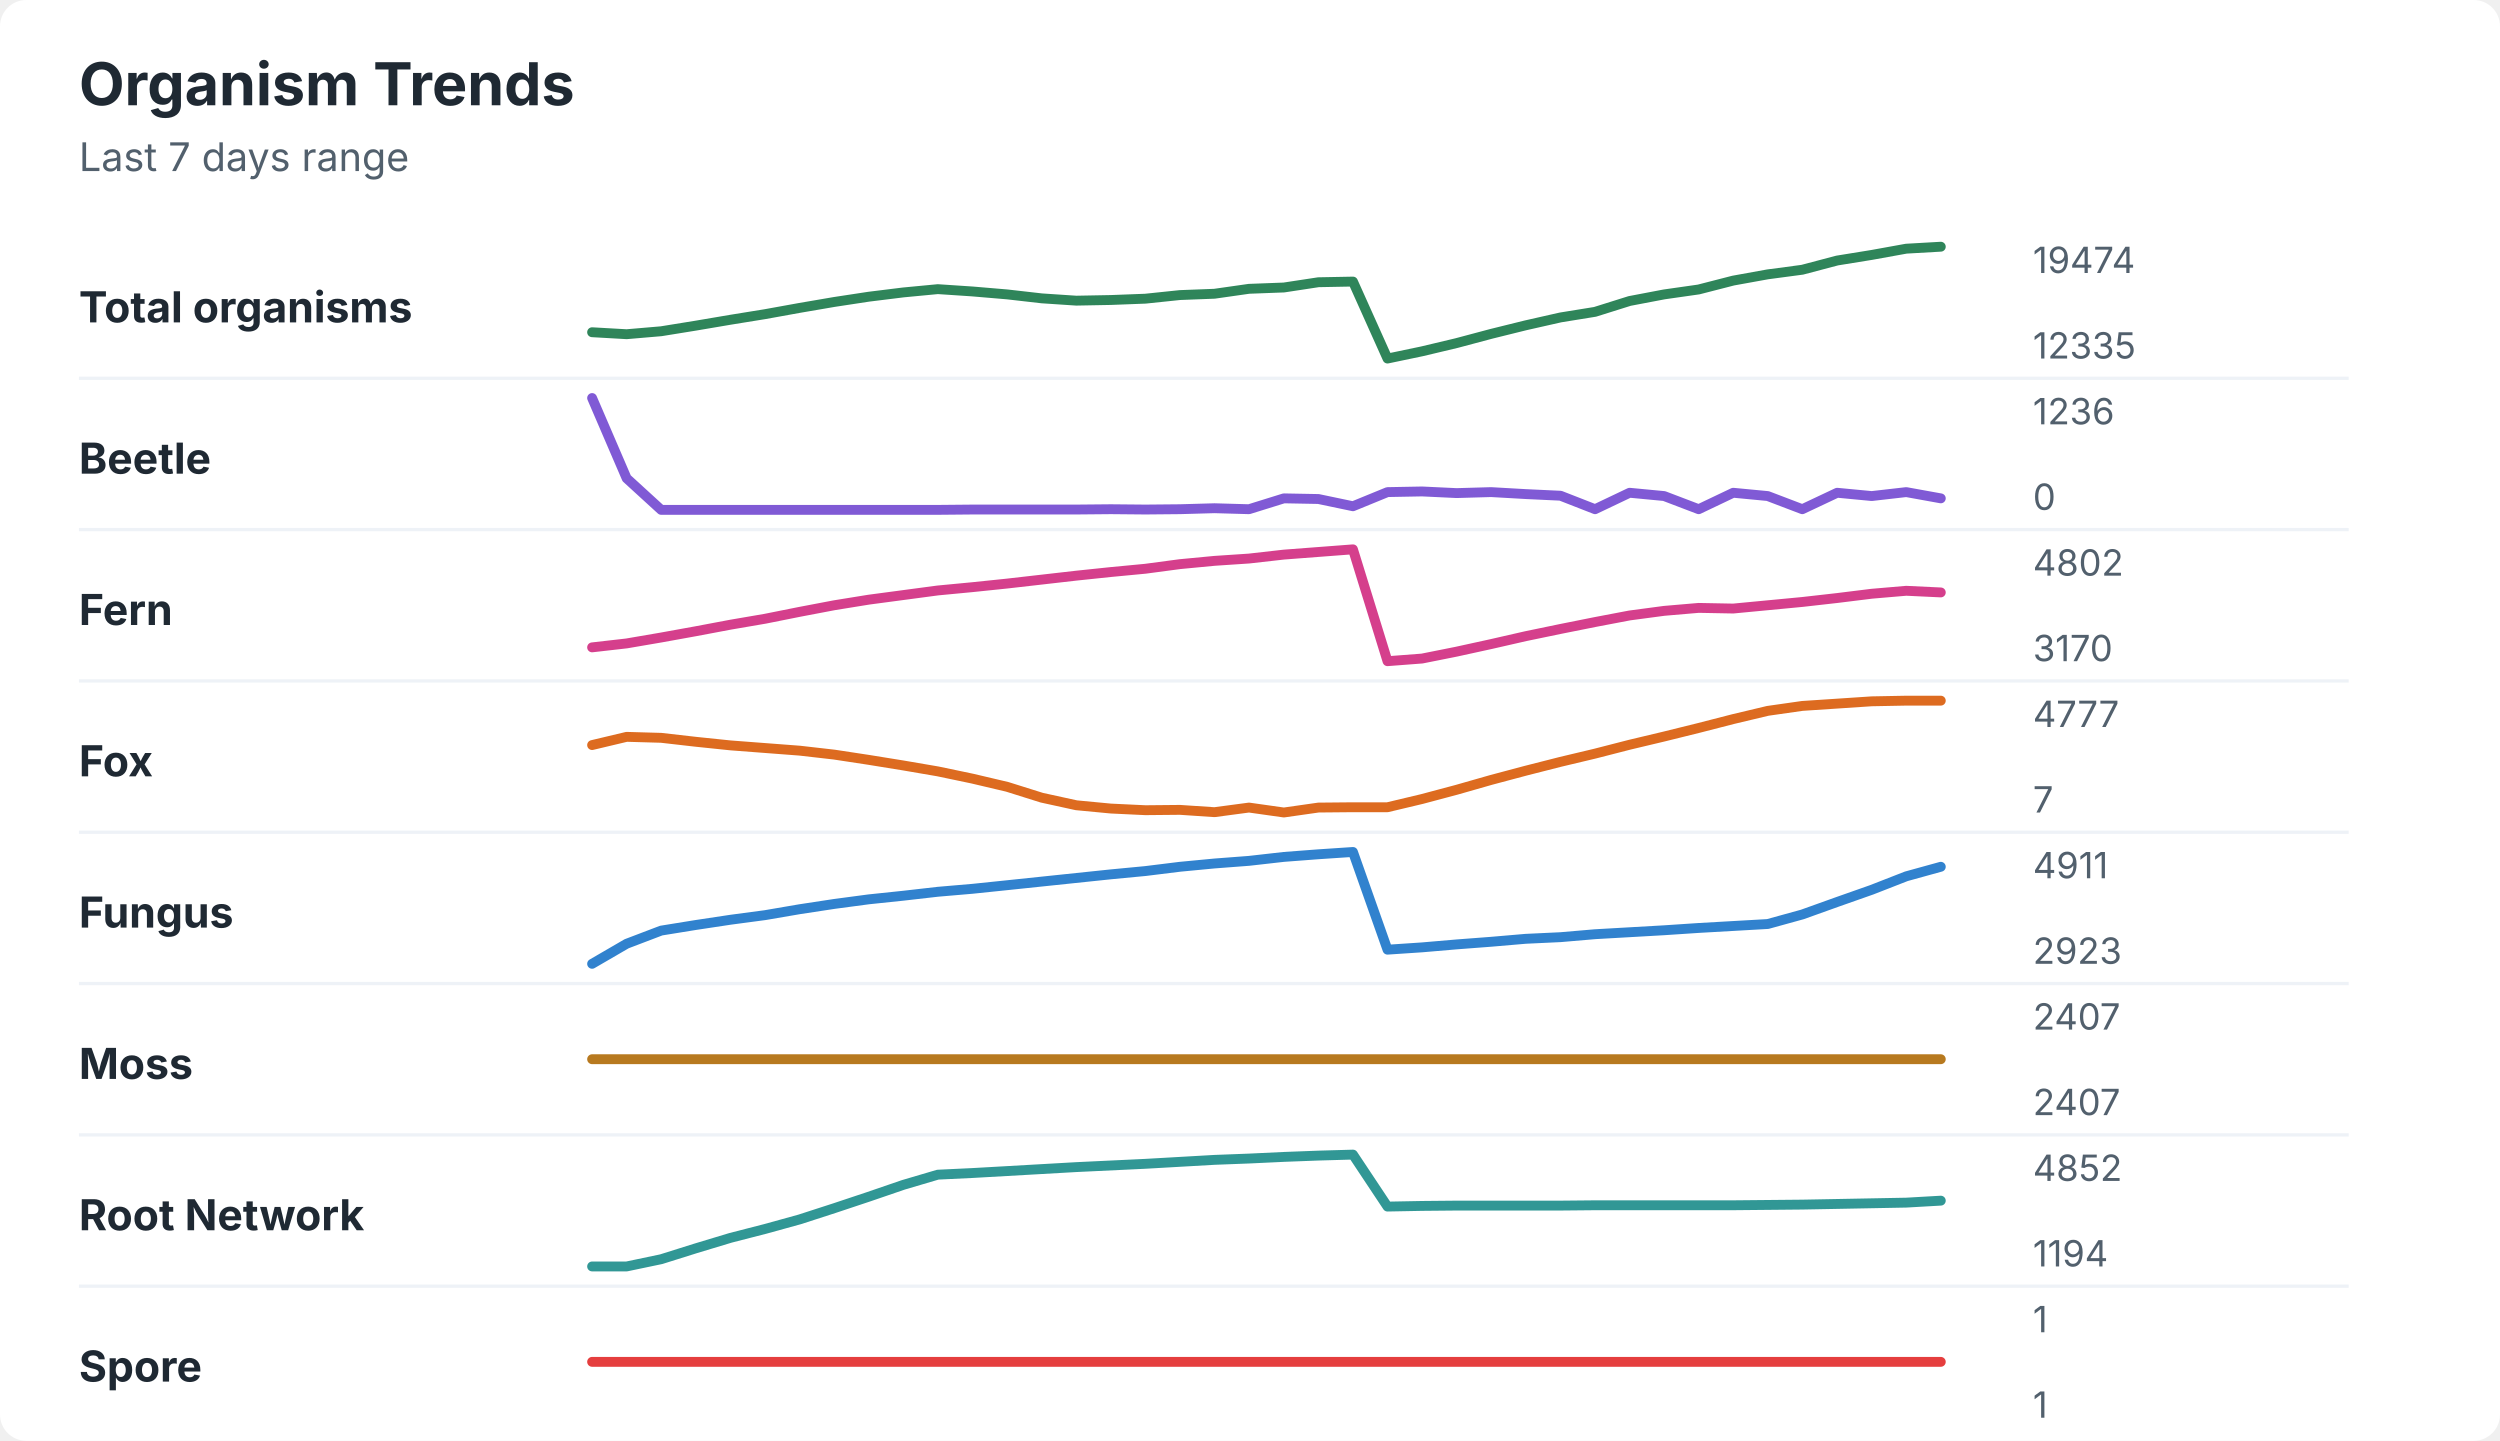
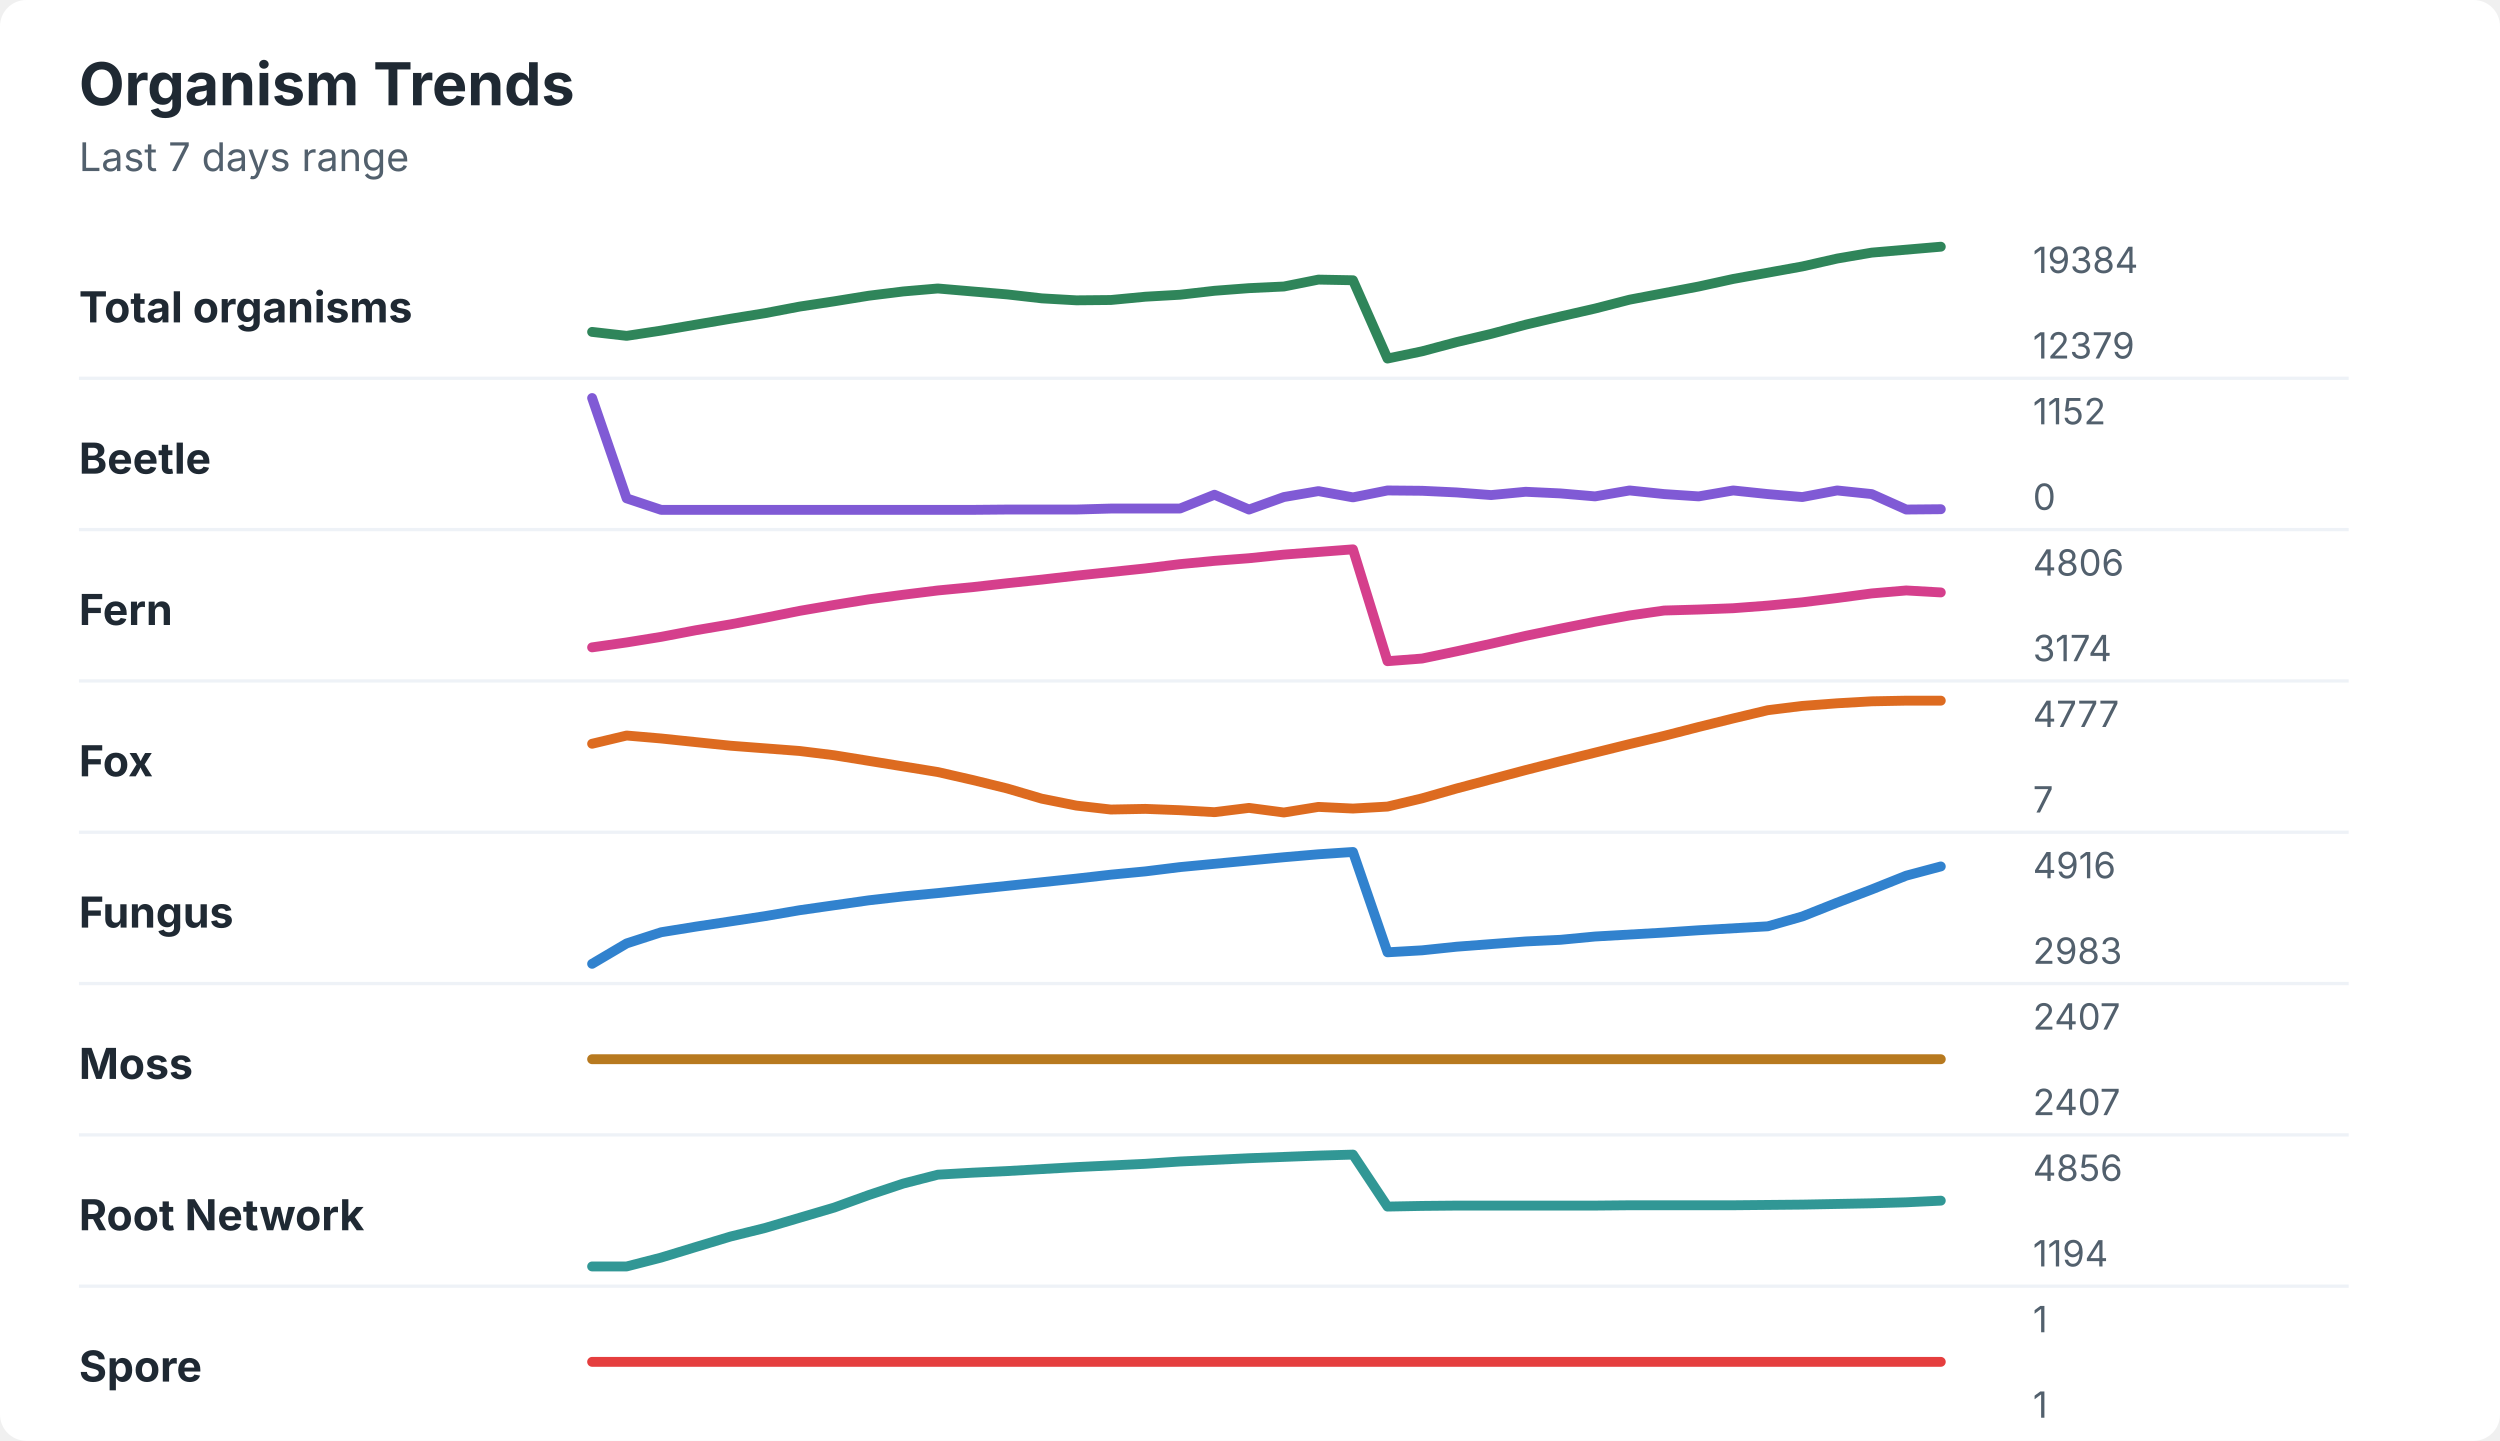
<svg xmlns="http://www.w3.org/2000/svg" width="760" height="438" viewBox="0 0 760 438" role="img" aria-labelledby="title desc">
  <rect width="760" height="438" rx="8" fill="#ffffff" />
  <style>
    text { font-family: -apple-system, BlinkMacSystemFont, "Segoe UI", sans-serif; }
    .title { font-size: 18px; font-weight: 700; fill: #1f2933; }
    .subtitle { font-size: 12px; fill: #52606d; }
    .label { font-size: 13px; font-weight: 650; fill: #1f2933; }
    .axis-value { font-size: 11px; fill: #52606d; }
    .separator { stroke: #eef2f7; stroke-width: 1; }
  </style>
  <text x="24" y="32" class="title">Organism Trends</text>
  <text x="24" y="52" class="subtitle">Last 7 days range</text>
  <text x="24" y="98" class="label">Total organisms</text>
-   <polyline points="180.0,101.0 190.5,101.6 201.0,100.7 211.5,99.0 222.1,97.2 232.6,95.5 243.1,93.6 253.6,91.8 264.1,90.2 274.6,88.9 285.1,87.9 295.6,88.6 306.2,89.5 316.7,90.7 327.2,91.4 337.7,91.2 348.2,90.8 358.7,89.7 369.2,89.3 379.7,87.8 390.3,87.4 400.8,85.8 411.3,85.6 421.8,109.0 432.3,106.8 442.8,104.3 453.3,101.5 463.8,98.9 474.4,96.5 484.9,94.8 495.4,91.5 505.9,89.5 516.4,88.0 526.9,85.3 537.4,83.4 547.9,82.0 558.5,79.2 569.0,77.5 579.5,75.6 590.0,75.0 " fill="none" stroke="#2f855a" stroke-width="3" stroke-linecap="round" stroke-linejoin="round" />
-   <text x="618" y="83" class="axis-value">19474</text>
-   <text x="618" y="109" class="axis-value">12335</text>
+   <polyline points="180.0,100.9 190.5,102.1 201.0,100.5 211.5,98.7 222.1,96.9 232.6,95.2 243.1,93.2 253.6,91.6 264.1,89.9 274.6,88.6 285.1,87.7 295.6,88.6 306.2,89.5 316.7,90.7 327.2,91.3 337.7,91.2 348.2,90.2 358.7,89.6 369.2,88.4 379.7,87.6 390.3,87.1 400.8,85.0 411.3,85.2 421.8,109.0 432.3,106.8 442.8,104.0 453.3,101.5 463.8,98.7 474.4,96.2 484.9,93.8 495.4,91.1 505.9,89.1 516.4,87.1 526.9,84.8 537.4,82.9 547.9,81.0 558.5,78.6 569.0,76.8 579.5,75.9 590.0,75.0 " fill="none" stroke="#2f855a" stroke-width="3" stroke-linecap="round" stroke-linejoin="round" />
+   <text x="618" y="83" class="axis-value">19384</text>
+   <text x="618" y="109" class="axis-value">12379</text>
  <line x1="24" y1="115.0" x2="714" y2="115.0" class="separator" />
  <text x="24" y="144" class="label">Beetle</text>
-   <polyline points="180.0,121.0 190.5,145.4 201.0,155.0 211.5,155.0 222.1,155.0 232.6,155.0 243.1,155.0 253.6,155.0 264.1,155.0 274.6,155.0 285.1,155.0 295.6,154.9 306.2,154.9 316.7,154.9 327.2,154.9 337.7,154.8 348.2,154.9 358.7,154.8 369.2,154.5 379.7,154.8 390.3,151.5 400.8,151.7 411.3,153.9 421.8,149.6 432.3,149.4 442.8,149.9 453.3,149.6 463.8,150.2 474.4,150.7 484.9,154.8 495.4,149.8 505.9,150.8 516.4,154.8 526.9,149.8 537.4,150.8 547.9,154.8 558.5,149.8 569.0,150.8 579.5,149.6 590.0,151.5 " fill="none" stroke="#805ad5" stroke-width="3" stroke-linecap="round" stroke-linejoin="round" />
-   <text x="618" y="129" class="axis-value">1236</text>
+   <polyline points="180.0,121.0 190.5,151.5 201.0,155.0 211.5,155.0 222.1,155.0 232.6,155.0 243.1,155.0 253.6,155.0 264.1,155.0 274.6,155.0 285.1,155.0 295.6,155.0 306.2,154.9 316.7,154.9 327.2,154.9 337.7,154.6 348.2,154.6 358.7,154.6 369.2,150.4 379.7,154.9 390.3,151.1 400.8,149.3 411.3,151.2 421.8,149.1 432.3,149.2 442.8,149.7 453.3,150.5 463.8,149.5 474.4,150.0 484.9,150.9 495.4,149.1 505.9,150.2 516.4,150.9 526.9,149.1 537.4,150.2 547.9,151.1 558.5,149.1 569.0,150.2 579.5,154.9 590.0,154.8 " fill="none" stroke="#805ad5" stroke-width="3" stroke-linecap="round" stroke-linejoin="round" />
+   <text x="618" y="129" class="axis-value">1152</text>
  <text x="618" y="155" class="axis-value">0</text>
  <line x1="24" y1="161.0" x2="714" y2="161.0" class="separator" />
  <text x="24" y="190" class="label">Fern</text>
-   <polyline points="180.0,196.8 190.5,195.6 201.0,193.8 211.5,191.9 222.1,189.9 232.6,188.1 243.1,186.0 253.6,184.0 264.1,182.3 274.6,180.9 285.1,179.5 295.6,178.5 306.2,177.4 316.7,176.2 327.2,175.0 337.7,173.9 348.2,172.9 358.7,171.5 369.2,170.5 379.7,169.8 390.3,168.6 400.8,167.8 411.3,167.0 421.8,201.0 432.3,200.2 442.8,198.1 453.3,195.8 463.8,193.4 474.4,191.2 484.9,189.1 495.4,187.1 505.9,185.7 516.4,184.8 526.9,185.0 537.4,184.0 547.9,183.0 558.5,181.8 569.0,180.5 579.5,179.6 590.0,180.1 " fill="none" stroke="#d53f8c" stroke-width="3" stroke-linecap="round" stroke-linejoin="round" />
-   <text x="618" y="175" class="axis-value">4802</text>
-   <text x="618" y="201" class="axis-value">3170</text>
+   <polyline points="180.0,196.8 190.5,195.3 201.0,193.6 211.5,191.6 222.1,189.8 232.6,187.8 243.1,185.7 253.6,183.9 264.1,182.2 274.6,180.8 285.1,179.5 295.6,178.5 306.2,177.3 316.7,176.2 327.2,175.0 337.7,173.9 348.2,172.8 358.7,171.5 369.2,170.5 379.7,169.7 390.3,168.6 400.8,167.8 411.3,167.0 421.8,201.0 432.3,200.2 442.8,198.0 453.3,195.7 463.8,193.3 474.4,191.1 484.9,189.0 495.4,187.1 505.9,185.6 516.4,185.3 526.9,184.9 537.4,184.1 547.9,183.1 558.5,181.8 569.0,180.4 579.5,179.5 590.0,180.1 " fill="none" stroke="#d53f8c" stroke-width="3" stroke-linecap="round" stroke-linejoin="round" />
+   <text x="618" y="175" class="axis-value">4806</text>
+   <text x="618" y="201" class="axis-value">3174</text>
  <line x1="24" y1="207.0" x2="714" y2="207.0" class="separator" />
  <text x="24" y="236" class="label">Fox</text>
-   <polyline points="180.0,226.5 190.5,224.0 201.0,224.3 211.5,225.5 222.1,226.6 232.6,227.4 243.1,228.2 253.6,229.4 264.1,231.0 274.6,232.7 285.1,234.5 295.6,236.7 306.2,239.2 316.7,242.5 327.2,244.8 337.7,245.8 348.2,246.3 358.7,246.2 369.2,246.9 379.7,245.5 390.3,247.0 400.8,245.5 411.3,245.4 421.8,245.4 432.3,242.9 442.8,240.1 453.3,237.1 463.8,234.3 474.4,231.6 484.9,229.1 495.4,226.4 505.9,223.9 516.4,221.3 526.9,218.6 537.4,216.1 547.9,214.6 558.5,213.9 569.0,213.2 579.5,213.0 590.0,213.0 " fill="none" stroke="#dd6b20" stroke-width="3" stroke-linecap="round" stroke-linejoin="round" />
+   <polyline points="180.0,226.1 190.5,223.6 201.0,224.5 211.5,225.6 222.1,226.7 232.6,227.5 243.1,228.3 253.6,229.6 264.1,231.3 274.6,233.0 285.1,234.7 295.6,237.1 306.2,239.7 316.7,242.8 327.2,244.9 337.7,246.1 348.2,245.9 358.7,246.3 369.2,246.9 379.7,245.6 390.3,247.0 400.8,245.3 411.3,245.8 421.8,245.2 432.3,242.7 442.8,239.7 453.3,236.9 463.8,234.1 474.4,231.4 484.9,228.8 495.4,226.2 505.9,223.7 516.4,221.0 526.9,218.4 537.4,215.9 547.9,214.6 558.5,213.8 569.0,213.2 579.5,213.0 590.0,213.0 " fill="none" stroke="#dd6b20" stroke-width="3" stroke-linecap="round" stroke-linejoin="round" />
  <text x="618" y="221" class="axis-value">4777</text>
  <text x="618" y="247" class="axis-value">7</text>
  <line x1="24" y1="253.0" x2="714" y2="253.0" class="separator" />
  <text x="24" y="282" class="label">Fungus</text>
-   <polyline points="180.0,293.0 190.5,286.9 201.0,282.9 211.5,281.2 222.1,279.6 232.6,278.2 243.1,276.4 253.6,274.8 264.1,273.4 274.6,272.3 285.1,271.1 295.6,270.2 306.2,269.1 316.7,268.0 327.2,266.9 337.7,265.8 348.2,264.8 358.7,263.5 369.2,262.5 379.7,261.7 390.3,260.5 400.8,259.7 411.3,259.0 421.8,288.7 432.3,288.0 442.8,287.1 453.3,286.3 463.8,285.4 474.4,284.9 484.9,284.0 495.4,283.4 505.9,282.8 516.4,282.1 526.9,281.5 537.4,280.9 547.9,278.0 558.5,274.2 569.0,270.5 579.5,266.4 590.0,263.5 " fill="none" stroke="#3182ce" stroke-width="3" stroke-linecap="round" stroke-linejoin="round" />
-   <text x="618" y="267" class="axis-value">4911</text>
-   <text x="618" y="293" class="axis-value">2923</text>
+   <polyline points="180.0,293.0 190.5,286.8 201.0,283.4 211.5,281.7 222.1,280.1 232.6,278.5 243.1,276.7 253.6,275.2 264.1,273.7 274.6,272.5 285.1,271.5 295.6,270.4 306.2,269.3 316.7,268.2 327.2,267.1 337.7,265.9 348.2,264.9 358.7,263.6 369.2,262.6 379.7,261.6 390.3,260.6 400.8,259.7 411.3,259.0 421.8,289.5 432.3,288.9 442.8,287.8 453.3,287.0 463.8,286.2 474.4,285.7 484.9,284.7 495.4,284.1 505.9,283.5 516.4,282.8 526.9,282.2 537.4,281.6 547.9,278.6 558.5,274.4 569.0,270.4 579.5,266.2 590.0,263.4 " fill="none" stroke="#3182ce" stroke-width="3" stroke-linecap="round" stroke-linejoin="round" />
+   <text x="618" y="267" class="axis-value">4916</text>
+   <text x="618" y="293" class="axis-value">2983</text>
  <line x1="24" y1="299.0" x2="714" y2="299.0" class="separator" />
  <text x="24" y="328" class="label">Moss</text>
  <polyline points="180.0,322.0 190.5,322.0 201.0,322.0 211.5,322.0 222.1,322.0 232.6,322.0 243.1,322.0 253.6,322.0 264.1,322.0 274.6,322.0 285.1,322.0 295.6,322.0 306.2,322.0 316.7,322.0 327.2,322.0 337.7,322.0 348.2,322.0 358.7,322.0 369.2,322.0 379.7,322.0 390.3,322.0 400.8,322.0 411.3,322.0 421.8,322.0 432.3,322.0 442.8,322.0 453.3,322.0 463.8,322.0 474.4,322.0 484.9,322.0 495.4,322.0 505.9,322.0 516.4,322.0 526.9,322.0 537.4,322.0 547.9,322.0 558.5,322.0 569.0,322.0 579.5,322.0 590.0,322.0 " fill="none" stroke="#b7791f" stroke-width="3" stroke-linecap="round" stroke-linejoin="round" />
  <text x="618" y="313" class="axis-value">2407</text>
  <text x="618" y="339" class="axis-value">2407</text>
  <line x1="24" y1="345.0" x2="714" y2="345.0" class="separator" />
  <text x="24" y="374" class="label">Root Network</text>
-   <polyline points="180.0,385.0 190.5,385.0 201.0,382.8 211.5,379.5 222.1,376.3 232.6,373.6 243.1,370.7 253.6,367.3 264.1,363.8 274.6,360.2 285.1,357.1 295.6,356.6 306.2,356.0 316.7,355.4 327.2,354.8 337.7,354.3 348.2,353.8 358.7,353.2 369.2,352.6 379.7,352.2 390.3,351.7 400.8,351.3 411.3,351.0 421.8,366.8 432.3,366.6 442.8,366.5 453.3,366.5 463.8,366.5 474.4,366.5 484.9,366.4 495.4,366.4 505.9,366.4 516.4,366.4 526.9,366.4 537.4,366.3 547.9,366.2 558.5,366.0 569.0,365.8 579.5,365.6 590.0,365.0 " fill="none" stroke="#319795" stroke-width="3" stroke-linecap="round" stroke-linejoin="round" />
-   <text x="618" y="359" class="axis-value">4852</text>
+   <polyline points="180.0,385.0 190.5,385.0 201.0,382.3 211.5,379.1 222.1,375.9 232.6,373.3 243.1,370.2 253.6,367.1 264.1,363.3 274.6,359.8 285.1,357.1 295.6,356.5 306.2,356.0 316.7,355.4 327.2,354.8 337.7,354.3 348.2,353.8 358.7,353.1 369.2,352.6 379.7,352.1 390.3,351.7 400.8,351.3 411.3,351.0 421.8,366.8 432.3,366.6 442.8,366.5 453.3,366.5 463.8,366.5 474.4,366.5 484.9,366.5 495.4,366.4 505.9,366.4 516.4,366.4 526.9,366.4 537.4,366.3 547.9,366.2 558.5,366.0 569.0,365.8 579.5,365.5 590.0,365.0 " fill="none" stroke="#319795" stroke-width="3" stroke-linecap="round" stroke-linejoin="round" />
+   <text x="618" y="359" class="axis-value">4856</text>
  <text x="618" y="385" class="axis-value">1194</text>
  <line x1="24" y1="391.0" x2="714" y2="391.0" class="separator" />
  <text x="24" y="420" class="label">Spore</text>
  <polyline points="180.0,414.0 190.5,414.0 201.0,414.0 211.5,414.0 222.1,414.0 232.6,414.0 243.1,414.0 253.6,414.0 264.1,414.0 274.6,414.0 285.1,414.0 295.6,414.0 306.2,414.0 316.7,414.0 327.2,414.0 337.7,414.0 348.2,414.0 358.7,414.0 369.2,414.0 379.7,414.0 390.3,414.0 400.8,414.0 411.3,414.0 421.8,414.0 432.3,414.0 442.8,414.0 453.3,414.0 463.8,414.0 474.4,414.0 484.9,414.0 495.4,414.0 505.9,414.0 516.4,414.0 526.9,414.0 537.4,414.0 547.9,414.0 558.5,414.0 569.0,414.0 579.5,414.0 590.0,414.0 " fill="none" stroke="#e53e3e" stroke-width="3" stroke-linecap="round" stroke-linejoin="round" />
  <text x="618" y="405" class="axis-value">1</text>
  <text x="618" y="431" class="axis-value">1</text>
</svg>
